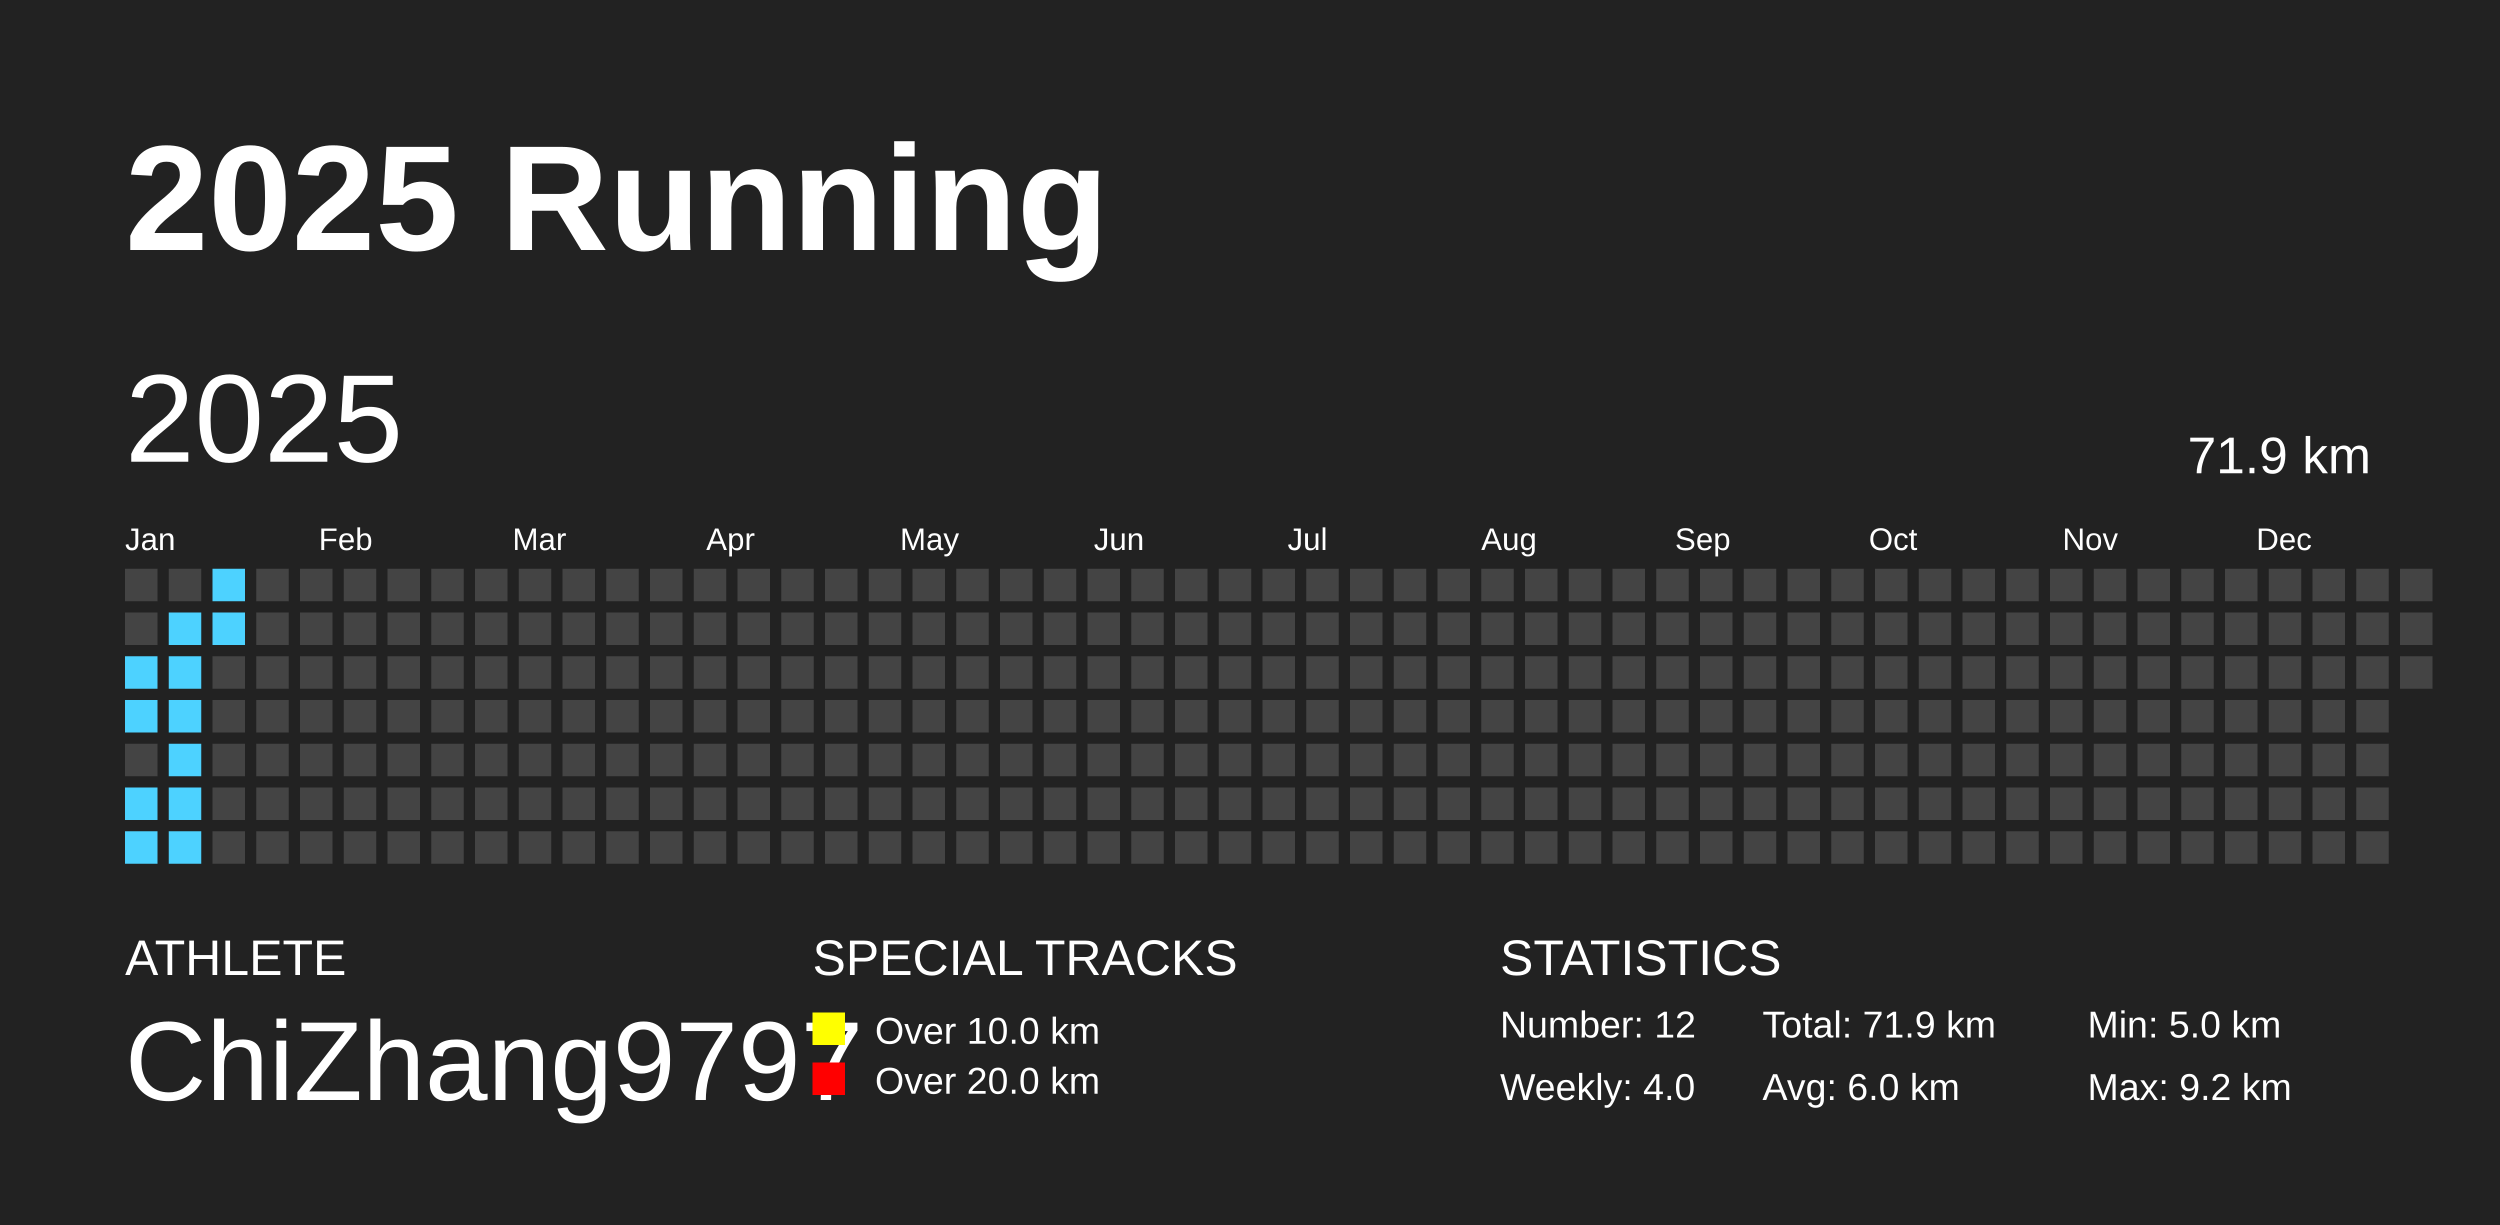
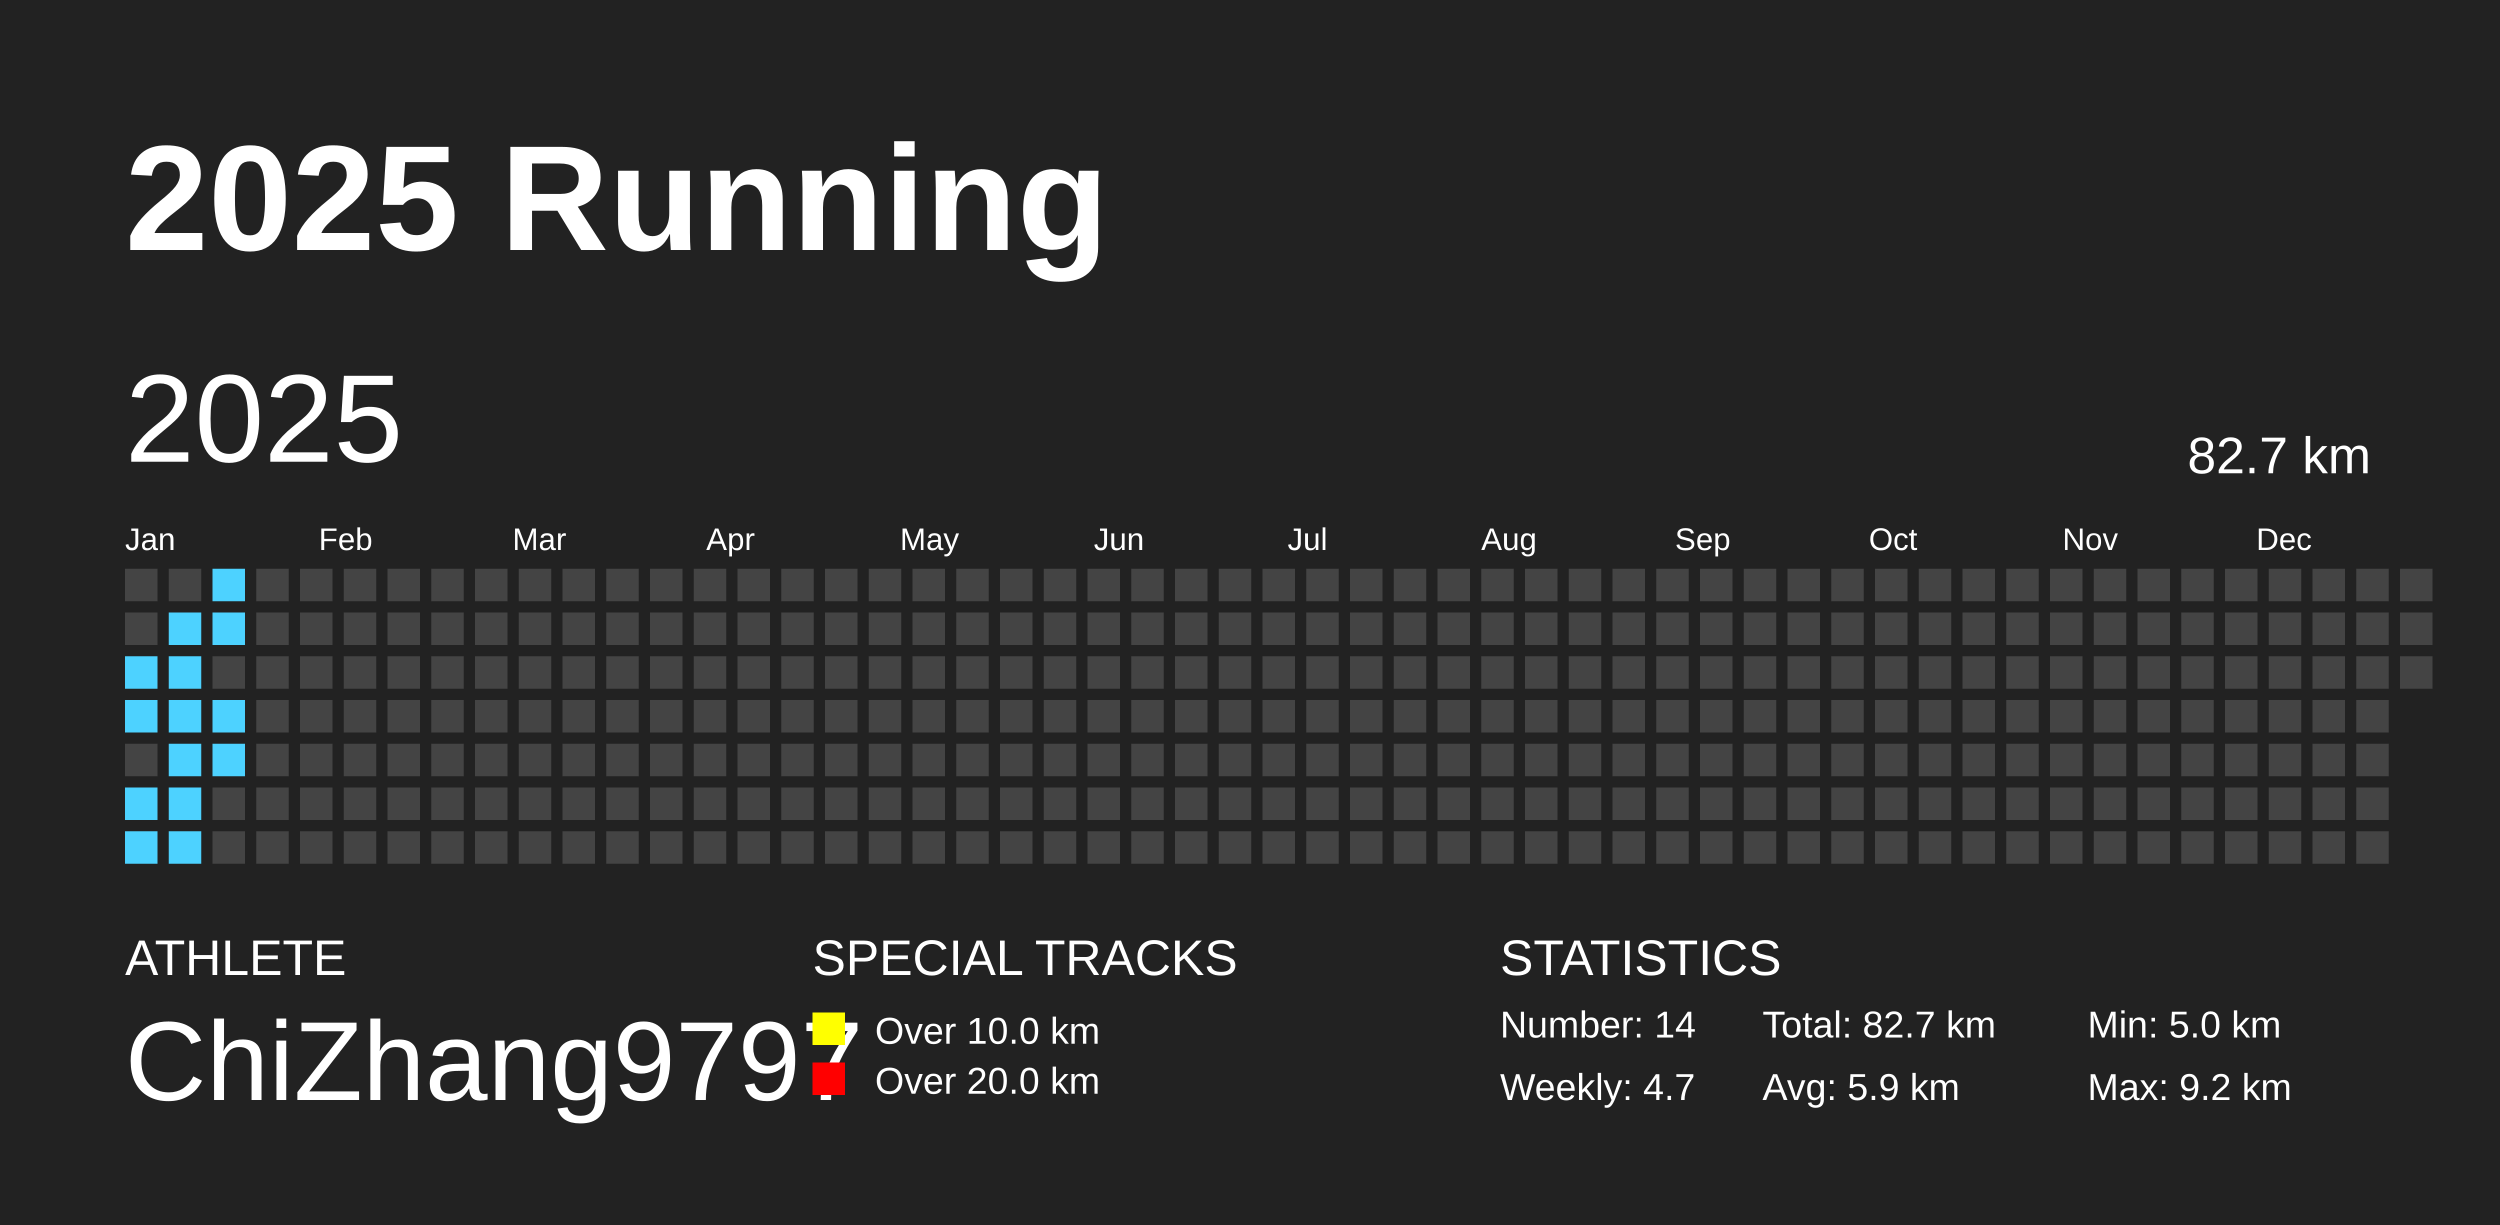
<svg xmlns="http://www.w3.org/2000/svg" baseProfile="full" height="98mm" version="1.1" viewBox="0,0,200,98" width="200mm">
  <defs />
  <rect fill="#222222" height="98" width="200" x="0" y="0" />
  <text fill="#FFFFFF" style="font-size:12px; font-family:Arial; font-weight:bold;" x="10" y="20">2025 Running</text>
  <text fill="#FFFFFF" style="font-size:4px; font-family:Arial" x="10" y="78">ATHLETE</text>
  <text fill="#FFFFFF" style="font-size:9px; font-family:Arial" x="10" y="88">ChiZhang9797</text>
  <text fill="#FFFFFF" style="font-size:4px; font-family:Arial" x="65" y="78">SPECIAL TRACKS</text>
  <rect fill="yellow" height="2.6" width="2.6" x="65" y="81" />
  <text fill="#FFFFFF" style="font-size:3px; font-family:Arial" x="70" y="83.5">Over 10.0 km</text>
  <rect fill="red" height="2.6" width="2.6" x="65" y="85" />
  <text fill="#FFFFFF" style="font-size:3px; font-family:Arial" x="70" y="87.5">Over 20.0 km</text>
  <text fill="#FFFFFF" style="font-size:4px; font-family:Arial" x="120" y="78">STATISTICS</text>
-   <text fill="#FFFFFF" style="font-size:3px; font-family:Arial" x="120" y="83">Number: 12</text>
-   <text fill="#FFFFFF" style="font-size:3px; font-family:Arial" x="120" y="88">Weekly: 4.0</text>
-   <text fill="#FFFFFF" style="font-size:3px; font-family:Arial" x="141" y="83">Total: 71.9 km</text>
-   <text fill="#FFFFFF" style="font-size:3px; font-family:Arial" x="141" y="88">Avg: 6.0 km</text>
+   <text fill="#FFFFFF" style="font-size:3px; font-family:Arial" x="120" y="83">Number: 14</text>
+   <text fill="#FFFFFF" style="font-size:3px; font-family:Arial" x="120" y="88">Weekly: 4.7</text>
+   <text fill="#FFFFFF" style="font-size:3px; font-family:Arial" x="141" y="83">Total: 82.7 km</text>
+   <text fill="#FFFFFF" style="font-size:3px; font-family:Arial" x="141" y="88">Avg: 5.9 km</text>
  <text fill="#FFFFFF" style="font-size:3px; font-family:Arial" x="167" y="83">Min: 5.0 km</text>
  <text fill="#FFFFFF" style="font-size:3px; font-family:Arial" x="167" y="88">Max: 9.2 km</text>
  <text dominant-baseline="hanging" fill="#FFFFFF" style="font-size:10.0px; font-family:Arial;" x="10" y="30">2025</text>
-   <text dominant-baseline="hanging" fill="#FFFFFF" style="font-size:4.125px; font-family:Arial;" x="175" y="35">71.9 km</text>
+   <text dominant-baseline="hanging" fill="#FFFFFF" style="font-size:4.125px; font-family:Arial;" x="175" y="35">82.7 km</text>
  <text fill="#FFFFFF" style="font-size:2.5px; font-family:Arial" x="10.0" y="44">Jan</text>
  <text fill="#FFFFFF" style="font-size:2.5px; font-family:Arial" x="25.5" y="44">Feb</text>
  <text fill="#FFFFFF" style="font-size:2.5px; font-family:Arial" x="41.0" y="44">Mar</text>
  <text fill="#FFFFFF" style="font-size:2.5px; font-family:Arial" x="56.5" y="44">Apr</text>
  <text fill="#FFFFFF" style="font-size:2.5px; font-family:Arial" x="72.0" y="44">May</text>
  <text fill="#FFFFFF" style="font-size:2.5px; font-family:Arial" x="87.5" y="44">Jun</text>
  <text fill="#FFFFFF" style="font-size:2.5px; font-family:Arial" x="103.0" y="44">Jul</text>
  <text fill="#FFFFFF" style="font-size:2.5px; font-family:Arial" x="118.5" y="44">Aug</text>
  <text fill="#FFFFFF" style="font-size:2.5px; font-family:Arial" x="134.0" y="44">Sep</text>
  <text fill="#FFFFFF" style="font-size:2.5px; font-family:Arial" x="149.5" y="44">Oct</text>
  <text fill="#FFFFFF" style="font-size:2.5px; font-family:Arial" x="165.0" y="44">Nov</text>
  <text fill="#FFFFFF" style="font-size:2.5px; font-family:Arial" x="180.5" y="44">Dec</text>
  <rect fill="#444444" height="2.6" width="2.6" x="10.0" y="45.5" />
  <rect fill="#444444" height="2.6" width="2.6" x="10.0" y="49.0" />
  <rect fill="#4DD2FF" height="2.6" width="2.6" x="10.0" y="52.5" />
  <rect fill="#4DD2FF" height="2.6" width="2.6" x="10.0" y="56.0" />
  <rect fill="#444444" height="2.6" width="2.6" x="10.0" y="59.5" />
  <rect fill="#4DD2FF" height="2.6" width="2.6" x="10.0" y="63.0" />
  <rect fill="#4DD2FF" height="2.6" width="2.6" x="10.0" y="66.5" />
  <rect fill="#444444" height="2.6" width="2.6" x="13.5" y="45.5" />
  <rect fill="#4DD2FF" height="2.6" width="2.6" x="13.5" y="49.0" />
  <rect fill="#4DD2FF" height="2.6" width="2.6" x="13.5" y="52.5" />
  <rect fill="#4DD2FF" height="2.6" width="2.6" x="13.5" y="56.0" />
  <rect fill="#4DD2FF" height="2.6" width="2.6" x="13.5" y="59.5" />
  <rect fill="#4DD2FF" height="2.6" width="2.6" x="13.5" y="63.0" />
  <rect fill="#4DD2FF" height="2.6" width="2.6" x="13.5" y="66.5" />
  <rect fill="#4DD2FF" height="2.6" width="2.6" x="17.0" y="45.5" />
  <rect fill="#4DD2FF" height="2.6" width="2.6" x="17.0" y="49.0" />
  <rect fill="#444444" height="2.6" width="2.6" x="17.0" y="52.5" />
-   <rect fill="#444444" height="2.6" width="2.6" x="17.0" y="56.0" />
-   <rect fill="#444444" height="2.6" width="2.6" x="17.0" y="59.5" />
+   <rect fill="#4DD2FF" height="2.6" width="2.6" x="17.0" y="56.0" />
+   <rect fill="#4DD2FF" height="2.6" width="2.6" x="17.0" y="59.5" />
  <rect fill="#444444" height="2.6" width="2.6" x="17.0" y="63.0" />
  <rect fill="#444444" height="2.6" width="2.6" x="17.0" y="66.5" />
  <rect fill="#444444" height="2.6" width="2.6" x="20.5" y="45.5" />
  <rect fill="#444444" height="2.6" width="2.6" x="20.5" y="49.0" />
  <rect fill="#444444" height="2.6" width="2.6" x="20.5" y="52.5" />
  <rect fill="#444444" height="2.6" width="2.6" x="20.5" y="56.0" />
  <rect fill="#444444" height="2.6" width="2.6" x="20.5" y="59.5" />
  <rect fill="#444444" height="2.6" width="2.6" x="20.5" y="63.0" />
  <rect fill="#444444" height="2.6" width="2.6" x="20.5" y="66.5" />
  <rect fill="#444444" height="2.6" width="2.6" x="24.0" y="45.5" />
  <rect fill="#444444" height="2.6" width="2.6" x="24.0" y="49.0" />
  <rect fill="#444444" height="2.6" width="2.6" x="24.0" y="52.5" />
  <rect fill="#444444" height="2.6" width="2.6" x="24.0" y="56.0" />
  <rect fill="#444444" height="2.6" width="2.6" x="24.0" y="59.5" />
  <rect fill="#444444" height="2.6" width="2.6" x="24.0" y="63.0" />
  <rect fill="#444444" height="2.6" width="2.6" x="24.0" y="66.5" />
  <rect fill="#444444" height="2.6" width="2.6" x="27.5" y="45.5" />
  <rect fill="#444444" height="2.6" width="2.6" x="27.5" y="49.0" />
  <rect fill="#444444" height="2.6" width="2.6" x="27.5" y="52.5" />
  <rect fill="#444444" height="2.6" width="2.6" x="27.5" y="56.0" />
  <rect fill="#444444" height="2.6" width="2.6" x="27.5" y="59.5" />
  <rect fill="#444444" height="2.6" width="2.6" x="27.5" y="63.0" />
  <rect fill="#444444" height="2.6" width="2.6" x="27.5" y="66.5" />
  <rect fill="#444444" height="2.6" width="2.6" x="31.0" y="45.5" />
  <rect fill="#444444" height="2.6" width="2.6" x="31.0" y="49.0" />
  <rect fill="#444444" height="2.6" width="2.6" x="31.0" y="52.5" />
  <rect fill="#444444" height="2.6" width="2.6" x="31.0" y="56.0" />
  <rect fill="#444444" height="2.6" width="2.6" x="31.0" y="59.5" />
  <rect fill="#444444" height="2.6" width="2.6" x="31.0" y="63.0" />
  <rect fill="#444444" height="2.6" width="2.6" x="31.0" y="66.5" />
  <rect fill="#444444" height="2.6" width="2.6" x="34.5" y="45.5" />
  <rect fill="#444444" height="2.6" width="2.6" x="34.5" y="49.0" />
  <rect fill="#444444" height="2.6" width="2.6" x="34.5" y="52.5" />
  <rect fill="#444444" height="2.6" width="2.6" x="34.5" y="56.0" />
  <rect fill="#444444" height="2.6" width="2.6" x="34.5" y="59.5" />
  <rect fill="#444444" height="2.6" width="2.6" x="34.5" y="63.0" />
  <rect fill="#444444" height="2.6" width="2.6" x="34.5" y="66.5" />
  <rect fill="#444444" height="2.6" width="2.6" x="38.0" y="45.5" />
  <rect fill="#444444" height="2.6" width="2.6" x="38.0" y="49.0" />
  <rect fill="#444444" height="2.6" width="2.6" x="38.0" y="52.5" />
  <rect fill="#444444" height="2.6" width="2.6" x="38.0" y="56.0" />
  <rect fill="#444444" height="2.6" width="2.6" x="38.0" y="59.5" />
  <rect fill="#444444" height="2.6" width="2.6" x="38.0" y="63.0" />
  <rect fill="#444444" height="2.6" width="2.6" x="38.0" y="66.5" />
  <rect fill="#444444" height="2.6" width="2.6" x="41.5" y="45.5" />
  <rect fill="#444444" height="2.6" width="2.6" x="41.5" y="49.0" />
  <rect fill="#444444" height="2.6" width="2.6" x="41.5" y="52.5" />
  <rect fill="#444444" height="2.6" width="2.6" x="41.5" y="56.0" />
  <rect fill="#444444" height="2.6" width="2.6" x="41.5" y="59.5" />
  <rect fill="#444444" height="2.6" width="2.6" x="41.5" y="63.0" />
  <rect fill="#444444" height="2.6" width="2.6" x="41.5" y="66.5" />
  <rect fill="#444444" height="2.6" width="2.6" x="45.0" y="45.5" />
  <rect fill="#444444" height="2.6" width="2.6" x="45.0" y="49.0" />
  <rect fill="#444444" height="2.6" width="2.6" x="45.0" y="52.5" />
  <rect fill="#444444" height="2.6" width="2.6" x="45.0" y="56.0" />
  <rect fill="#444444" height="2.6" width="2.6" x="45.0" y="59.5" />
  <rect fill="#444444" height="2.6" width="2.6" x="45.0" y="63.0" />
  <rect fill="#444444" height="2.6" width="2.6" x="45.0" y="66.5" />
  <rect fill="#444444" height="2.6" width="2.6" x="48.5" y="45.5" />
  <rect fill="#444444" height="2.6" width="2.6" x="48.5" y="49.0" />
  <rect fill="#444444" height="2.6" width="2.6" x="48.5" y="52.5" />
  <rect fill="#444444" height="2.6" width="2.6" x="48.5" y="56.0" />
  <rect fill="#444444" height="2.6" width="2.6" x="48.5" y="59.5" />
  <rect fill="#444444" height="2.6" width="2.6" x="48.5" y="63.0" />
  <rect fill="#444444" height="2.6" width="2.6" x="48.5" y="66.5" />
  <rect fill="#444444" height="2.6" width="2.6" x="52.0" y="45.5" />
  <rect fill="#444444" height="2.6" width="2.6" x="52.0" y="49.0" />
  <rect fill="#444444" height="2.6" width="2.6" x="52.0" y="52.5" />
  <rect fill="#444444" height="2.6" width="2.6" x="52.0" y="56.0" />
  <rect fill="#444444" height="2.6" width="2.6" x="52.0" y="59.5" />
  <rect fill="#444444" height="2.6" width="2.6" x="52.0" y="63.0" />
  <rect fill="#444444" height="2.6" width="2.6" x="52.0" y="66.5" />
  <rect fill="#444444" height="2.6" width="2.6" x="55.5" y="45.5" />
  <rect fill="#444444" height="2.6" width="2.6" x="55.5" y="49.0" />
  <rect fill="#444444" height="2.6" width="2.6" x="55.5" y="52.5" />
  <rect fill="#444444" height="2.6" width="2.6" x="55.5" y="56.0" />
  <rect fill="#444444" height="2.6" width="2.6" x="55.5" y="59.5" />
  <rect fill="#444444" height="2.6" width="2.6" x="55.5" y="63.0" />
  <rect fill="#444444" height="2.6" width="2.6" x="55.5" y="66.5" />
  <rect fill="#444444" height="2.6" width="2.6" x="59.0" y="45.5" />
  <rect fill="#444444" height="2.6" width="2.6" x="59.0" y="49.0" />
  <rect fill="#444444" height="2.6" width="2.6" x="59.0" y="52.5" />
  <rect fill="#444444" height="2.6" width="2.6" x="59.0" y="56.0" />
  <rect fill="#444444" height="2.6" width="2.6" x="59.0" y="59.5" />
  <rect fill="#444444" height="2.6" width="2.6" x="59.0" y="63.0" />
  <rect fill="#444444" height="2.6" width="2.6" x="59.0" y="66.5" />
  <rect fill="#444444" height="2.6" width="2.6" x="62.5" y="45.5" />
  <rect fill="#444444" height="2.6" width="2.6" x="62.5" y="49.0" />
  <rect fill="#444444" height="2.6" width="2.6" x="62.5" y="52.5" />
  <rect fill="#444444" height="2.6" width="2.6" x="62.5" y="56.0" />
  <rect fill="#444444" height="2.6" width="2.6" x="62.5" y="59.5" />
  <rect fill="#444444" height="2.6" width="2.6" x="62.5" y="63.0" />
  <rect fill="#444444" height="2.6" width="2.6" x="62.5" y="66.5" />
  <rect fill="#444444" height="2.6" width="2.6" x="66.0" y="45.5" />
  <rect fill="#444444" height="2.6" width="2.6" x="66.0" y="49.0" />
  <rect fill="#444444" height="2.6" width="2.6" x="66.0" y="52.5" />
  <rect fill="#444444" height="2.6" width="2.6" x="66.0" y="56.0" />
  <rect fill="#444444" height="2.6" width="2.6" x="66.0" y="59.5" />
  <rect fill="#444444" height="2.6" width="2.6" x="66.0" y="63.0" />
  <rect fill="#444444" height="2.6" width="2.6" x="66.0" y="66.5" />
  <rect fill="#444444" height="2.6" width="2.6" x="69.5" y="45.5" />
  <rect fill="#444444" height="2.6" width="2.6" x="69.5" y="49.0" />
  <rect fill="#444444" height="2.6" width="2.6" x="69.5" y="52.5" />
  <rect fill="#444444" height="2.6" width="2.6" x="69.5" y="56.0" />
  <rect fill="#444444" height="2.6" width="2.6" x="69.5" y="59.5" />
  <rect fill="#444444" height="2.6" width="2.6" x="69.5" y="63.0" />
  <rect fill="#444444" height="2.6" width="2.6" x="69.5" y="66.5" />
  <rect fill="#444444" height="2.6" width="2.6" x="73.0" y="45.5" />
  <rect fill="#444444" height="2.6" width="2.6" x="73.0" y="49.0" />
  <rect fill="#444444" height="2.6" width="2.6" x="73.0" y="52.5" />
  <rect fill="#444444" height="2.6" width="2.6" x="73.0" y="56.0" />
  <rect fill="#444444" height="2.6" width="2.6" x="73.0" y="59.5" />
  <rect fill="#444444" height="2.6" width="2.6" x="73.0" y="63.0" />
  <rect fill="#444444" height="2.6" width="2.6" x="73.0" y="66.5" />
  <rect fill="#444444" height="2.6" width="2.6" x="76.5" y="45.5" />
  <rect fill="#444444" height="2.6" width="2.6" x="76.5" y="49.0" />
  <rect fill="#444444" height="2.6" width="2.6" x="76.5" y="52.5" />
  <rect fill="#444444" height="2.6" width="2.6" x="76.5" y="56.0" />
  <rect fill="#444444" height="2.6" width="2.6" x="76.5" y="59.5" />
  <rect fill="#444444" height="2.6" width="2.6" x="76.5" y="63.0" />
  <rect fill="#444444" height="2.6" width="2.6" x="76.5" y="66.5" />
  <rect fill="#444444" height="2.6" width="2.6" x="80.0" y="45.5" />
  <rect fill="#444444" height="2.6" width="2.6" x="80.0" y="49.0" />
  <rect fill="#444444" height="2.6" width="2.6" x="80.0" y="52.5" />
  <rect fill="#444444" height="2.6" width="2.6" x="80.0" y="56.0" />
  <rect fill="#444444" height="2.6" width="2.6" x="80.0" y="59.5" />
  <rect fill="#444444" height="2.6" width="2.6" x="80.0" y="63.0" />
  <rect fill="#444444" height="2.6" width="2.6" x="80.0" y="66.5" />
  <rect fill="#444444" height="2.6" width="2.6" x="83.5" y="45.5" />
  <rect fill="#444444" height="2.6" width="2.6" x="83.5" y="49.0" />
  <rect fill="#444444" height="2.6" width="2.6" x="83.5" y="52.5" />
  <rect fill="#444444" height="2.6" width="2.6" x="83.5" y="56.0" />
  <rect fill="#444444" height="2.6" width="2.6" x="83.5" y="59.5" />
  <rect fill="#444444" height="2.6" width="2.6" x="83.5" y="63.0" />
  <rect fill="#444444" height="2.6" width="2.6" x="83.5" y="66.5" />
  <rect fill="#444444" height="2.6" width="2.6" x="87.0" y="45.5" />
  <rect fill="#444444" height="2.6" width="2.6" x="87.0" y="49.0" />
  <rect fill="#444444" height="2.6" width="2.6" x="87.0" y="52.5" />
  <rect fill="#444444" height="2.6" width="2.6" x="87.0" y="56.0" />
  <rect fill="#444444" height="2.6" width="2.6" x="87.0" y="59.5" />
  <rect fill="#444444" height="2.6" width="2.6" x="87.0" y="63.0" />
  <rect fill="#444444" height="2.6" width="2.6" x="87.0" y="66.5" />
  <rect fill="#444444" height="2.6" width="2.6" x="90.5" y="45.5" />
  <rect fill="#444444" height="2.6" width="2.6" x="90.5" y="49.0" />
  <rect fill="#444444" height="2.6" width="2.6" x="90.5" y="52.5" />
  <rect fill="#444444" height="2.6" width="2.6" x="90.5" y="56.0" />
  <rect fill="#444444" height="2.6" width="2.6" x="90.5" y="59.5" />
  <rect fill="#444444" height="2.6" width="2.6" x="90.5" y="63.0" />
  <rect fill="#444444" height="2.6" width="2.6" x="90.5" y="66.5" />
  <rect fill="#444444" height="2.6" width="2.6" x="94.0" y="45.5" />
  <rect fill="#444444" height="2.6" width="2.6" x="94.0" y="49.0" />
  <rect fill="#444444" height="2.6" width="2.6" x="94.0" y="52.5" />
  <rect fill="#444444" height="2.6" width="2.6" x="94.0" y="56.0" />
  <rect fill="#444444" height="2.6" width="2.6" x="94.0" y="59.5" />
  <rect fill="#444444" height="2.6" width="2.6" x="94.0" y="63.0" />
  <rect fill="#444444" height="2.6" width="2.6" x="94.0" y="66.5" />
  <rect fill="#444444" height="2.6" width="2.6" x="97.5" y="45.5" />
  <rect fill="#444444" height="2.6" width="2.6" x="97.5" y="49.0" />
  <rect fill="#444444" height="2.6" width="2.6" x="97.5" y="52.5" />
  <rect fill="#444444" height="2.6" width="2.6" x="97.5" y="56.0" />
  <rect fill="#444444" height="2.6" width="2.6" x="97.5" y="59.5" />
  <rect fill="#444444" height="2.6" width="2.6" x="97.5" y="63.0" />
  <rect fill="#444444" height="2.6" width="2.6" x="97.5" y="66.5" />
  <rect fill="#444444" height="2.6" width="2.6" x="101.0" y="45.5" />
  <rect fill="#444444" height="2.6" width="2.6" x="101.0" y="49.0" />
  <rect fill="#444444" height="2.6" width="2.6" x="101.0" y="52.5" />
  <rect fill="#444444" height="2.6" width="2.6" x="101.0" y="56.0" />
  <rect fill="#444444" height="2.6" width="2.6" x="101.0" y="59.5" />
  <rect fill="#444444" height="2.6" width="2.6" x="101.0" y="63.0" />
  <rect fill="#444444" height="2.6" width="2.6" x="101.0" y="66.5" />
  <rect fill="#444444" height="2.6" width="2.6" x="104.5" y="45.5" />
  <rect fill="#444444" height="2.6" width="2.6" x="104.5" y="49.0" />
  <rect fill="#444444" height="2.6" width="2.6" x="104.5" y="52.5" />
  <rect fill="#444444" height="2.6" width="2.6" x="104.5" y="56.0" />
  <rect fill="#444444" height="2.6" width="2.6" x="104.5" y="59.5" />
  <rect fill="#444444" height="2.6" width="2.6" x="104.5" y="63.0" />
  <rect fill="#444444" height="2.6" width="2.6" x="104.5" y="66.5" />
  <rect fill="#444444" height="2.6" width="2.6" x="108.0" y="45.5" />
  <rect fill="#444444" height="2.6" width="2.6" x="108.0" y="49.0" />
  <rect fill="#444444" height="2.6" width="2.6" x="108.0" y="52.5" />
  <rect fill="#444444" height="2.6" width="2.6" x="108.0" y="56.0" />
  <rect fill="#444444" height="2.6" width="2.6" x="108.0" y="59.5" />
  <rect fill="#444444" height="2.6" width="2.6" x="108.0" y="63.0" />
  <rect fill="#444444" height="2.6" width="2.6" x="108.0" y="66.5" />
  <rect fill="#444444" height="2.6" width="2.6" x="111.5" y="45.5" />
  <rect fill="#444444" height="2.6" width="2.6" x="111.5" y="49.0" />
  <rect fill="#444444" height="2.6" width="2.6" x="111.5" y="52.5" />
  <rect fill="#444444" height="2.6" width="2.6" x="111.5" y="56.0" />
  <rect fill="#444444" height="2.6" width="2.6" x="111.5" y="59.5" />
  <rect fill="#444444" height="2.6" width="2.6" x="111.5" y="63.0" />
  <rect fill="#444444" height="2.6" width="2.6" x="111.5" y="66.5" />
  <rect fill="#444444" height="2.6" width="2.6" x="115.0" y="45.5" />
  <rect fill="#444444" height="2.6" width="2.6" x="115.0" y="49.0" />
  <rect fill="#444444" height="2.6" width="2.6" x="115.0" y="52.5" />
  <rect fill="#444444" height="2.6" width="2.6" x="115.0" y="56.0" />
  <rect fill="#444444" height="2.6" width="2.6" x="115.0" y="59.5" />
  <rect fill="#444444" height="2.6" width="2.6" x="115.0" y="63.0" />
  <rect fill="#444444" height="2.6" width="2.6" x="115.0" y="66.5" />
  <rect fill="#444444" height="2.6" width="2.6" x="118.5" y="45.5" />
  <rect fill="#444444" height="2.6" width="2.6" x="118.5" y="49.0" />
  <rect fill="#444444" height="2.6" width="2.6" x="118.5" y="52.5" />
  <rect fill="#444444" height="2.6" width="2.6" x="118.5" y="56.0" />
  <rect fill="#444444" height="2.6" width="2.6" x="118.5" y="59.5" />
  <rect fill="#444444" height="2.6" width="2.6" x="118.5" y="63.0" />
  <rect fill="#444444" height="2.6" width="2.6" x="118.5" y="66.5" />
  <rect fill="#444444" height="2.6" width="2.6" x="122.0" y="45.5" />
  <rect fill="#444444" height="2.6" width="2.6" x="122.0" y="49.0" />
  <rect fill="#444444" height="2.6" width="2.6" x="122.0" y="52.5" />
  <rect fill="#444444" height="2.6" width="2.6" x="122.0" y="56.0" />
  <rect fill="#444444" height="2.6" width="2.6" x="122.0" y="59.5" />
  <rect fill="#444444" height="2.6" width="2.6" x="122.0" y="63.0" />
  <rect fill="#444444" height="2.6" width="2.6" x="122.0" y="66.5" />
  <rect fill="#444444" height="2.6" width="2.6" x="125.5" y="45.5" />
  <rect fill="#444444" height="2.6" width="2.6" x="125.5" y="49.0" />
  <rect fill="#444444" height="2.6" width="2.6" x="125.5" y="52.5" />
  <rect fill="#444444" height="2.6" width="2.6" x="125.5" y="56.0" />
  <rect fill="#444444" height="2.6" width="2.6" x="125.5" y="59.5" />
  <rect fill="#444444" height="2.6" width="2.6" x="125.5" y="63.0" />
  <rect fill="#444444" height="2.6" width="2.6" x="125.5" y="66.5" />
  <rect fill="#444444" height="2.6" width="2.6" x="129.0" y="45.5" />
  <rect fill="#444444" height="2.6" width="2.6" x="129.0" y="49.0" />
  <rect fill="#444444" height="2.6" width="2.6" x="129.0" y="52.5" />
  <rect fill="#444444" height="2.6" width="2.6" x="129.0" y="56.0" />
  <rect fill="#444444" height="2.6" width="2.6" x="129.0" y="59.5" />
  <rect fill="#444444" height="2.6" width="2.6" x="129.0" y="63.0" />
  <rect fill="#444444" height="2.6" width="2.6" x="129.0" y="66.5" />
  <rect fill="#444444" height="2.6" width="2.6" x="132.5" y="45.5" />
  <rect fill="#444444" height="2.6" width="2.6" x="132.5" y="49.0" />
  <rect fill="#444444" height="2.6" width="2.6" x="132.5" y="52.5" />
  <rect fill="#444444" height="2.6" width="2.6" x="132.5" y="56.0" />
  <rect fill="#444444" height="2.6" width="2.6" x="132.5" y="59.5" />
  <rect fill="#444444" height="2.6" width="2.6" x="132.5" y="63.0" />
  <rect fill="#444444" height="2.6" width="2.6" x="132.5" y="66.5" />
  <rect fill="#444444" height="2.6" width="2.6" x="136.0" y="45.5" />
  <rect fill="#444444" height="2.6" width="2.6" x="136.0" y="49.0" />
  <rect fill="#444444" height="2.6" width="2.6" x="136.0" y="52.5" />
  <rect fill="#444444" height="2.6" width="2.6" x="136.0" y="56.0" />
  <rect fill="#444444" height="2.6" width="2.6" x="136.0" y="59.5" />
  <rect fill="#444444" height="2.6" width="2.6" x="136.0" y="63.0" />
  <rect fill="#444444" height="2.6" width="2.6" x="136.0" y="66.5" />
  <rect fill="#444444" height="2.6" width="2.6" x="139.5" y="45.5" />
  <rect fill="#444444" height="2.6" width="2.6" x="139.5" y="49.0" />
  <rect fill="#444444" height="2.6" width="2.6" x="139.5" y="52.5" />
  <rect fill="#444444" height="2.6" width="2.6" x="139.5" y="56.0" />
  <rect fill="#444444" height="2.6" width="2.6" x="139.5" y="59.5" />
  <rect fill="#444444" height="2.6" width="2.6" x="139.5" y="63.0" />
  <rect fill="#444444" height="2.6" width="2.6" x="139.5" y="66.5" />
  <rect fill="#444444" height="2.6" width="2.6" x="143.0" y="45.5" />
  <rect fill="#444444" height="2.6" width="2.6" x="143.0" y="49.0" />
  <rect fill="#444444" height="2.6" width="2.6" x="143.0" y="52.5" />
  <rect fill="#444444" height="2.6" width="2.6" x="143.0" y="56.0" />
  <rect fill="#444444" height="2.6" width="2.6" x="143.0" y="59.5" />
  <rect fill="#444444" height="2.6" width="2.6" x="143.0" y="63.0" />
  <rect fill="#444444" height="2.6" width="2.6" x="143.0" y="66.5" />
  <rect fill="#444444" height="2.6" width="2.6" x="146.5" y="45.5" />
  <rect fill="#444444" height="2.6" width="2.6" x="146.5" y="49.0" />
  <rect fill="#444444" height="2.6" width="2.6" x="146.5" y="52.5" />
  <rect fill="#444444" height="2.6" width="2.6" x="146.5" y="56.0" />
  <rect fill="#444444" height="2.6" width="2.6" x="146.5" y="59.5" />
  <rect fill="#444444" height="2.6" width="2.6" x="146.5" y="63.0" />
  <rect fill="#444444" height="2.6" width="2.6" x="146.5" y="66.5" />
  <rect fill="#444444" height="2.6" width="2.6" x="150.0" y="45.5" />
  <rect fill="#444444" height="2.6" width="2.6" x="150.0" y="49.0" />
  <rect fill="#444444" height="2.6" width="2.6" x="150.0" y="52.5" />
  <rect fill="#444444" height="2.6" width="2.6" x="150.0" y="56.0" />
  <rect fill="#444444" height="2.6" width="2.6" x="150.0" y="59.5" />
  <rect fill="#444444" height="2.6" width="2.6" x="150.0" y="63.0" />
  <rect fill="#444444" height="2.6" width="2.6" x="150.0" y="66.5" />
  <rect fill="#444444" height="2.6" width="2.6" x="153.5" y="45.5" />
  <rect fill="#444444" height="2.6" width="2.6" x="153.5" y="49.0" />
  <rect fill="#444444" height="2.6" width="2.6" x="153.5" y="52.5" />
  <rect fill="#444444" height="2.6" width="2.6" x="153.5" y="56.0" />
  <rect fill="#444444" height="2.6" width="2.6" x="153.5" y="59.5" />
  <rect fill="#444444" height="2.6" width="2.6" x="153.5" y="63.0" />
  <rect fill="#444444" height="2.6" width="2.6" x="153.5" y="66.5" />
  <rect fill="#444444" height="2.6" width="2.6" x="157.0" y="45.5" />
  <rect fill="#444444" height="2.6" width="2.6" x="157.0" y="49.0" />
  <rect fill="#444444" height="2.6" width="2.6" x="157.0" y="52.5" />
  <rect fill="#444444" height="2.6" width="2.6" x="157.0" y="56.0" />
  <rect fill="#444444" height="2.6" width="2.6" x="157.0" y="59.5" />
  <rect fill="#444444" height="2.6" width="2.6" x="157.0" y="63.0" />
  <rect fill="#444444" height="2.6" width="2.6" x="157.0" y="66.5" />
  <rect fill="#444444" height="2.6" width="2.6" x="160.5" y="45.5" />
  <rect fill="#444444" height="2.6" width="2.6" x="160.5" y="49.0" />
  <rect fill="#444444" height="2.6" width="2.6" x="160.5" y="52.5" />
  <rect fill="#444444" height="2.6" width="2.6" x="160.5" y="56.0" />
  <rect fill="#444444" height="2.6" width="2.6" x="160.5" y="59.5" />
  <rect fill="#444444" height="2.6" width="2.6" x="160.5" y="63.0" />
  <rect fill="#444444" height="2.6" width="2.6" x="160.5" y="66.5" />
  <rect fill="#444444" height="2.6" width="2.6" x="164.0" y="45.5" />
  <rect fill="#444444" height="2.6" width="2.6" x="164.0" y="49.0" />
  <rect fill="#444444" height="2.6" width="2.6" x="164.0" y="52.5" />
  <rect fill="#444444" height="2.6" width="2.6" x="164.0" y="56.0" />
  <rect fill="#444444" height="2.6" width="2.6" x="164.0" y="59.5" />
  <rect fill="#444444" height="2.6" width="2.6" x="164.0" y="63.0" />
  <rect fill="#444444" height="2.6" width="2.6" x="164.0" y="66.5" />
  <rect fill="#444444" height="2.6" width="2.6" x="167.5" y="45.5" />
  <rect fill="#444444" height="2.6" width="2.6" x="167.5" y="49.0" />
  <rect fill="#444444" height="2.6" width="2.6" x="167.5" y="52.5" />
  <rect fill="#444444" height="2.6" width="2.6" x="167.5" y="56.0" />
  <rect fill="#444444" height="2.6" width="2.6" x="167.5" y="59.5" />
  <rect fill="#444444" height="2.6" width="2.6" x="167.5" y="63.0" />
  <rect fill="#444444" height="2.6" width="2.6" x="167.5" y="66.5" />
  <rect fill="#444444" height="2.6" width="2.6" x="171.0" y="45.5" />
  <rect fill="#444444" height="2.6" width="2.6" x="171.0" y="49.0" />
  <rect fill="#444444" height="2.6" width="2.6" x="171.0" y="52.5" />
  <rect fill="#444444" height="2.6" width="2.6" x="171.0" y="56.0" />
  <rect fill="#444444" height="2.6" width="2.6" x="171.0" y="59.5" />
  <rect fill="#444444" height="2.6" width="2.6" x="171.0" y="63.0" />
  <rect fill="#444444" height="2.6" width="2.6" x="171.0" y="66.5" />
  <rect fill="#444444" height="2.6" width="2.6" x="174.5" y="45.5" />
  <rect fill="#444444" height="2.6" width="2.6" x="174.5" y="49.0" />
  <rect fill="#444444" height="2.6" width="2.6" x="174.5" y="52.5" />
  <rect fill="#444444" height="2.6" width="2.6" x="174.5" y="56.0" />
  <rect fill="#444444" height="2.6" width="2.6" x="174.5" y="59.5" />
  <rect fill="#444444" height="2.6" width="2.6" x="174.5" y="63.0" />
  <rect fill="#444444" height="2.6" width="2.6" x="174.5" y="66.5" />
  <rect fill="#444444" height="2.6" width="2.6" x="178.0" y="45.5" />
  <rect fill="#444444" height="2.6" width="2.6" x="178.0" y="49.0" />
  <rect fill="#444444" height="2.6" width="2.6" x="178.0" y="52.5" />
  <rect fill="#444444" height="2.6" width="2.6" x="178.0" y="56.0" />
  <rect fill="#444444" height="2.6" width="2.6" x="178.0" y="59.5" />
  <rect fill="#444444" height="2.6" width="2.6" x="178.0" y="63.0" />
  <rect fill="#444444" height="2.6" width="2.6" x="178.0" y="66.5" />
  <rect fill="#444444" height="2.6" width="2.6" x="181.5" y="45.5" />
  <rect fill="#444444" height="2.6" width="2.6" x="181.5" y="49.0" />
  <rect fill="#444444" height="2.6" width="2.6" x="181.5" y="52.5" />
  <rect fill="#444444" height="2.6" width="2.6" x="181.5" y="56.0" />
  <rect fill="#444444" height="2.6" width="2.6" x="181.5" y="59.5" />
  <rect fill="#444444" height="2.6" width="2.6" x="181.5" y="63.0" />
  <rect fill="#444444" height="2.6" width="2.6" x="181.5" y="66.5" />
  <rect fill="#444444" height="2.6" width="2.6" x="185.0" y="45.5" />
  <rect fill="#444444" height="2.6" width="2.6" x="185.0" y="49.0" />
  <rect fill="#444444" height="2.6" width="2.6" x="185.0" y="52.5" />
  <rect fill="#444444" height="2.6" width="2.6" x="185.0" y="56.0" />
  <rect fill="#444444" height="2.6" width="2.6" x="185.0" y="59.5" />
  <rect fill="#444444" height="2.6" width="2.6" x="185.0" y="63.0" />
  <rect fill="#444444" height="2.6" width="2.6" x="185.0" y="66.5" />
  <rect fill="#444444" height="2.6" width="2.6" x="188.5" y="45.5" />
  <rect fill="#444444" height="2.6" width="2.6" x="188.5" y="49.0" />
  <rect fill="#444444" height="2.6" width="2.6" x="188.5" y="52.5" />
  <rect fill="#444444" height="2.6" width="2.6" x="188.5" y="56.0" />
  <rect fill="#444444" height="2.6" width="2.6" x="188.5" y="59.5" />
  <rect fill="#444444" height="2.6" width="2.6" x="188.5" y="63.0" />
  <rect fill="#444444" height="2.6" width="2.6" x="188.5" y="66.5" />
  <rect fill="#444444" height="2.6" width="2.6" x="192.0" y="45.5" />
  <rect fill="#444444" height="2.6" width="2.6" x="192.0" y="49.0" />
  <rect fill="#444444" height="2.6" width="2.6" x="192.0" y="52.5" />
</svg>
